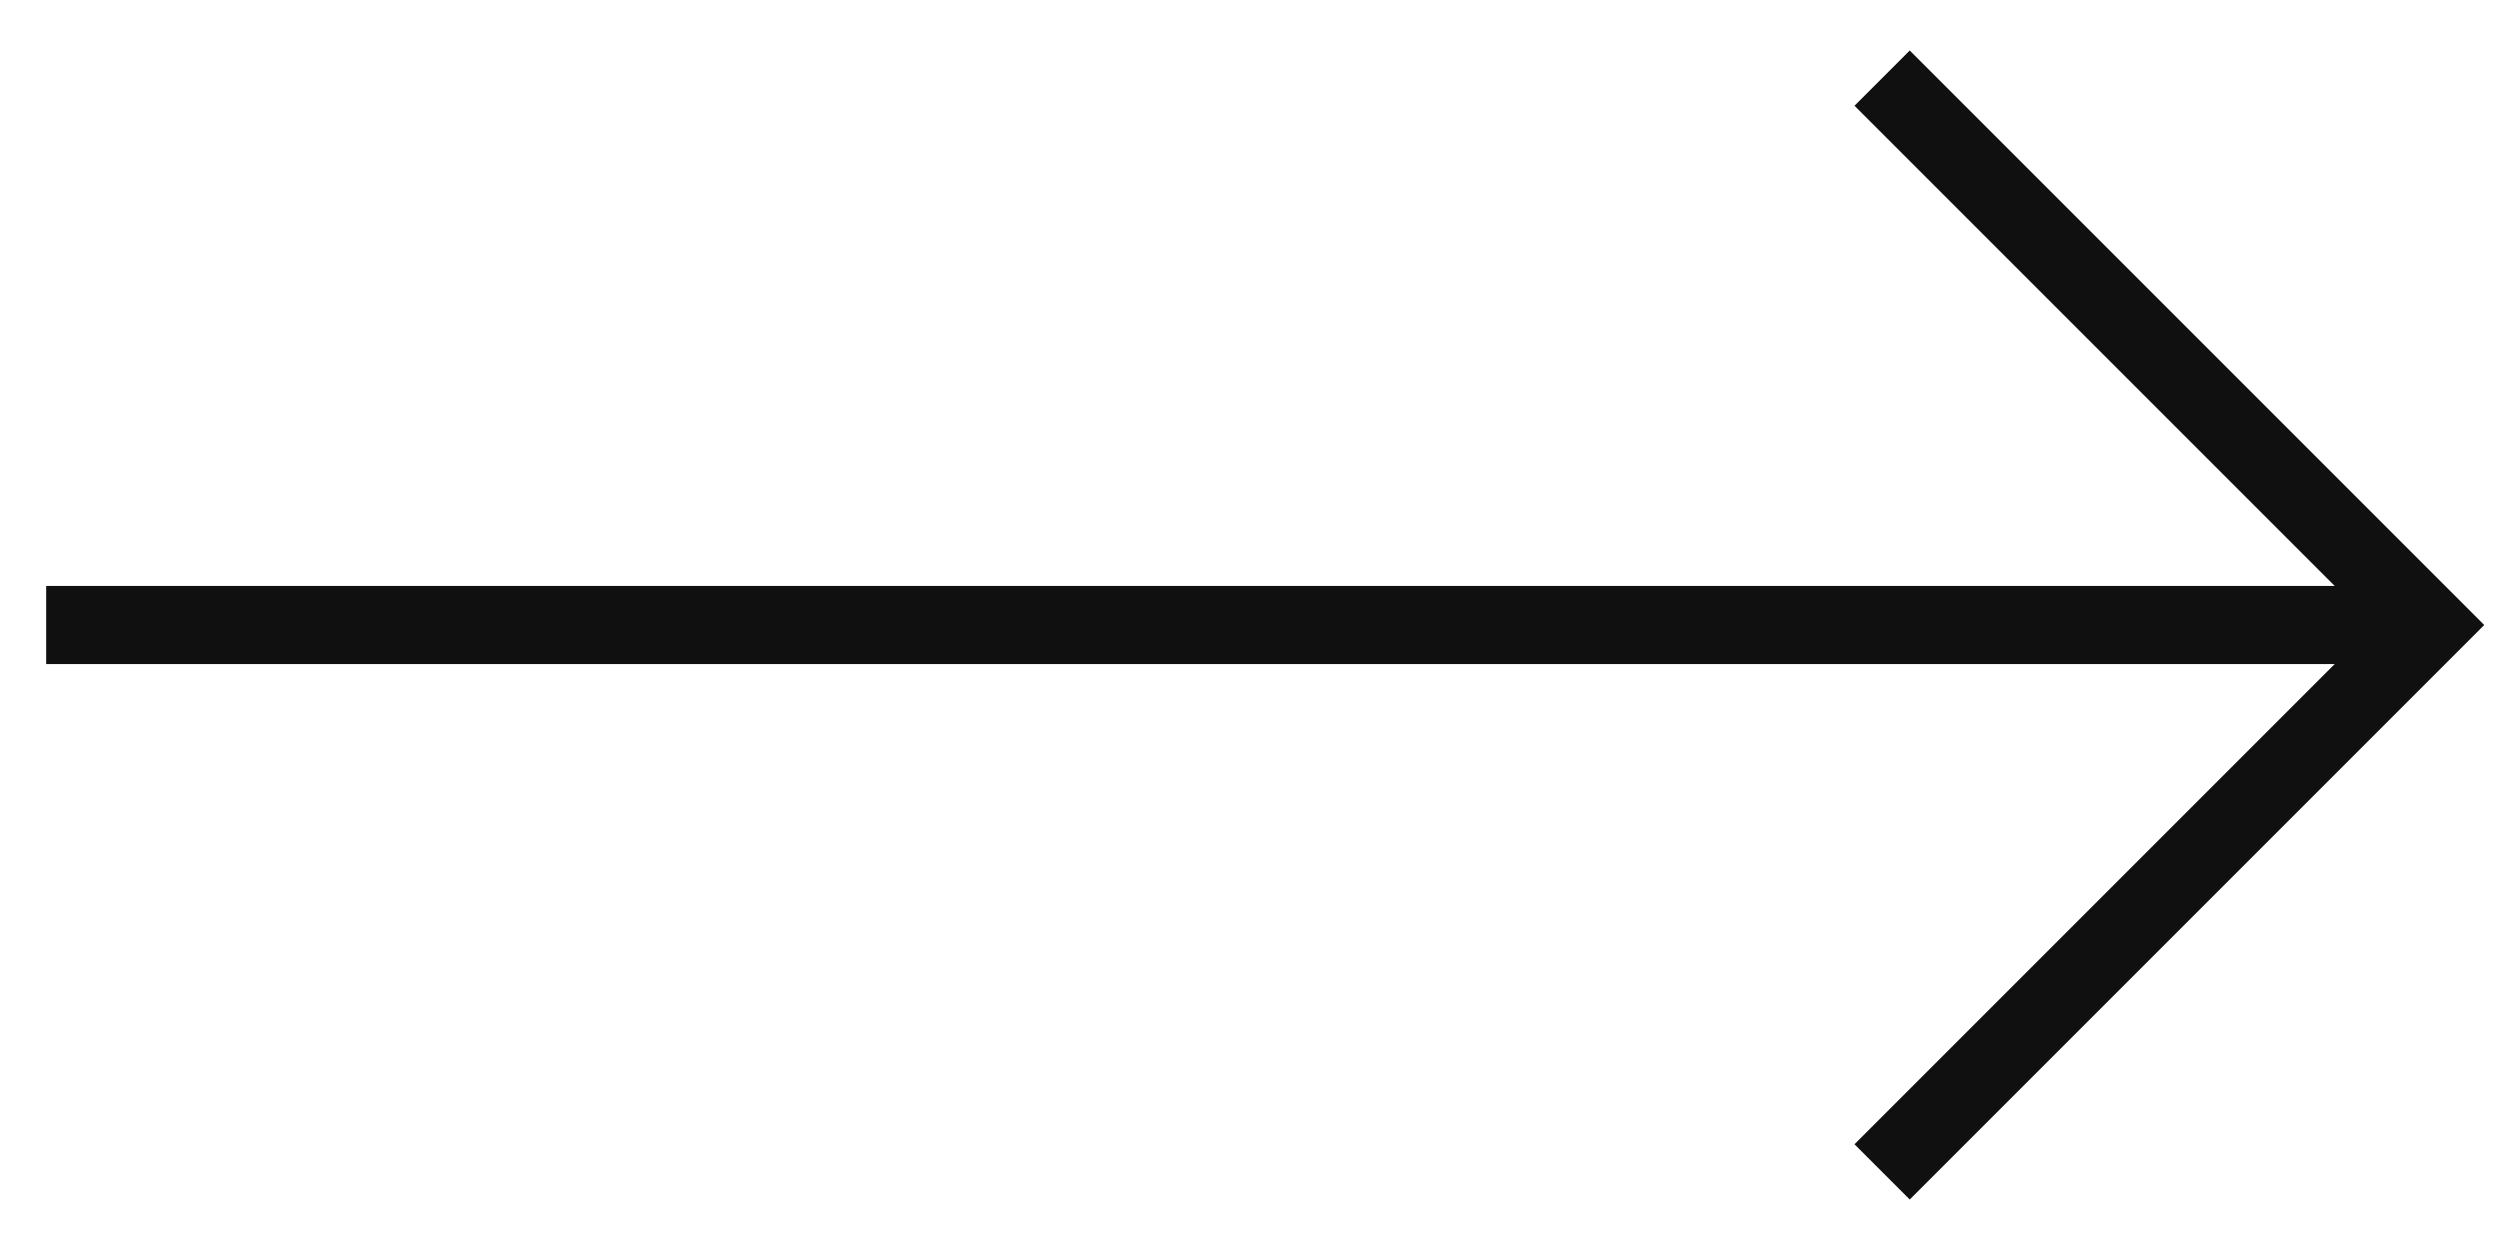
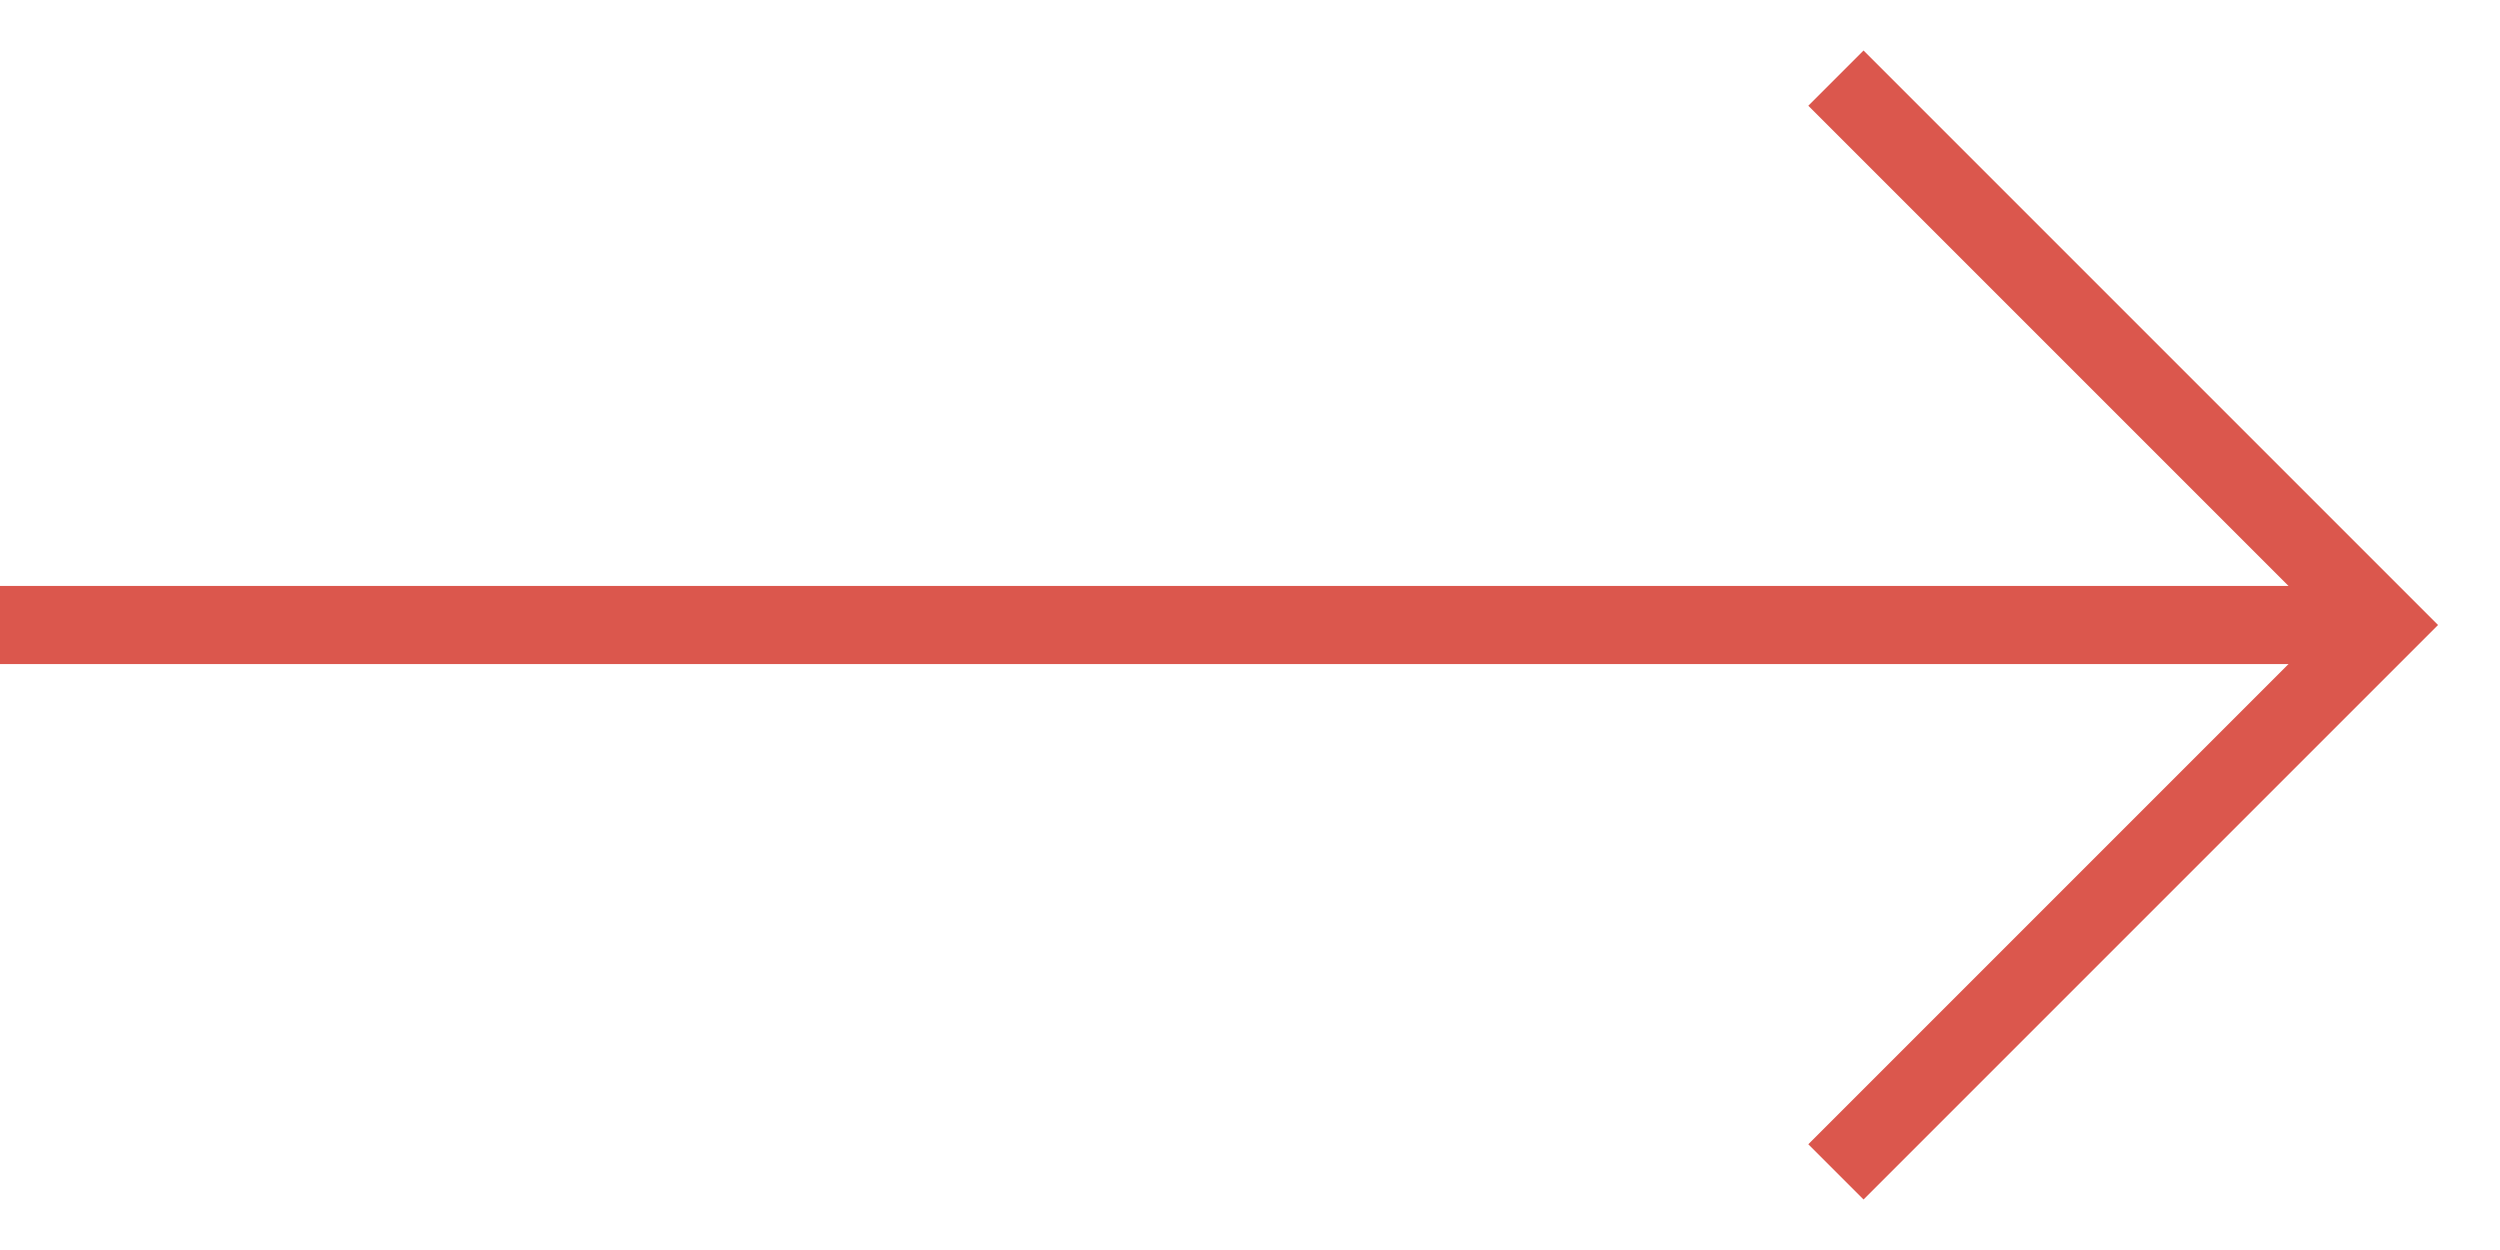
<svg xmlns="http://www.w3.org/2000/svg" width="32" height="16" viewBox="0 0 32 16" fill="none">
-   <path d="M0.591 8H30.591" stroke="#101010" />
-   <path d="M24.091 1L31.091 8L24.091 15" stroke="#101010" />
+   <path d="M0 8H30" stroke="#DB574D" />
+   <path d="M23.5 1L30.5 8L23.5 15" stroke="#DB574D" />
</svg>
